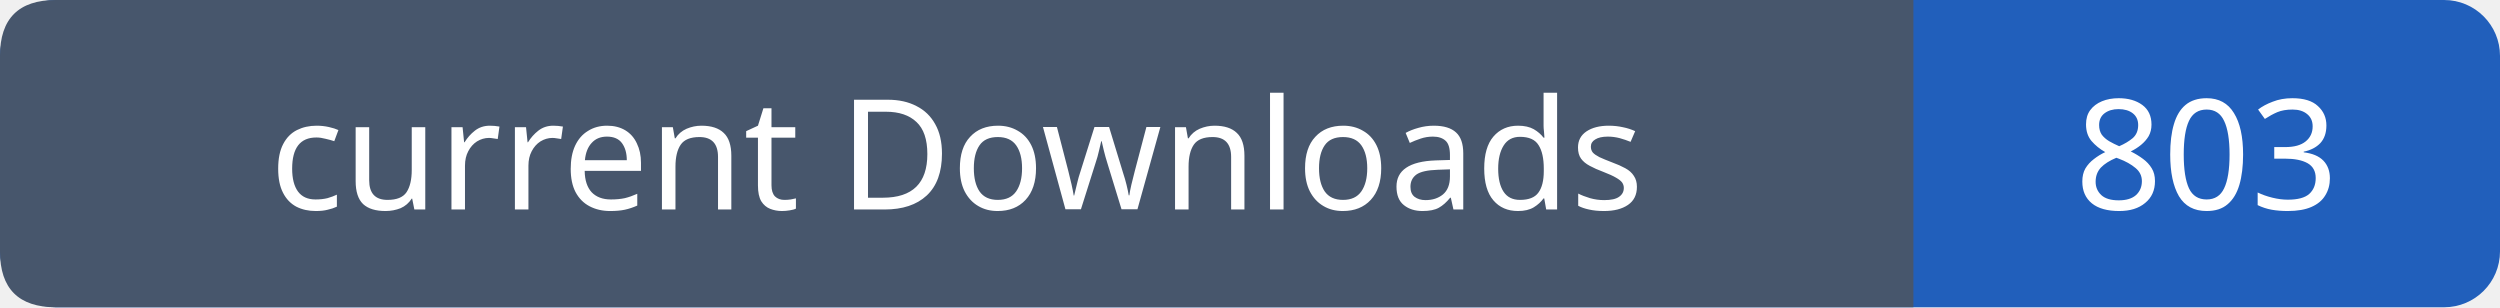
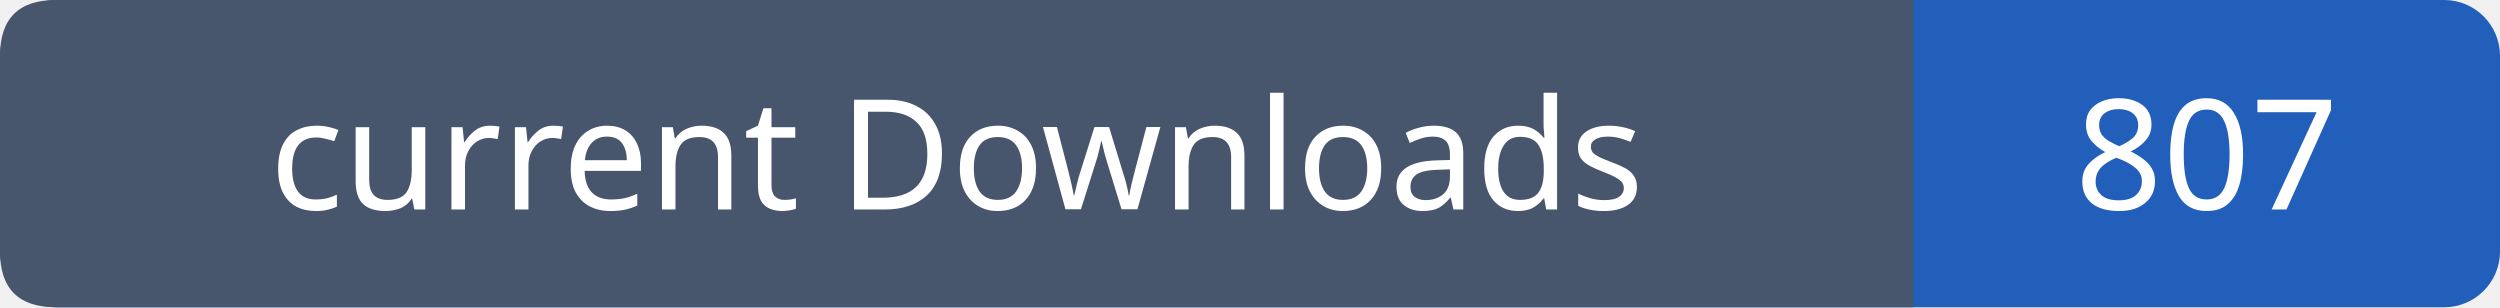
- <svg xmlns="http://www.w3.org/2000/svg" width="179" height="22" viewBox="0 0 179 22" role="img" aria-label="current Downloads: 803">
+ <svg xmlns="http://www.w3.org/2000/svg" width="179" height="22" viewBox="0 0 179 22" role="img" aria-label="current Downloads: 807">
  <rect width="179" height="22" rx="4" fill="#215fbb" />
  <path fill="#47566c" d="M4 0h133v22H4q-4 0-4-4V4q0-4 4-4" />
  <g font-family="Verdana,sans-serif" font-size="11" fill="white" text-anchor="middle">
    <text x="68.5" y="15">current Downloads</text>
-     <text x="158.0" y="15">803</text>
+     <text x="158.0" y="15">807</text>
  </g>
</svg>
